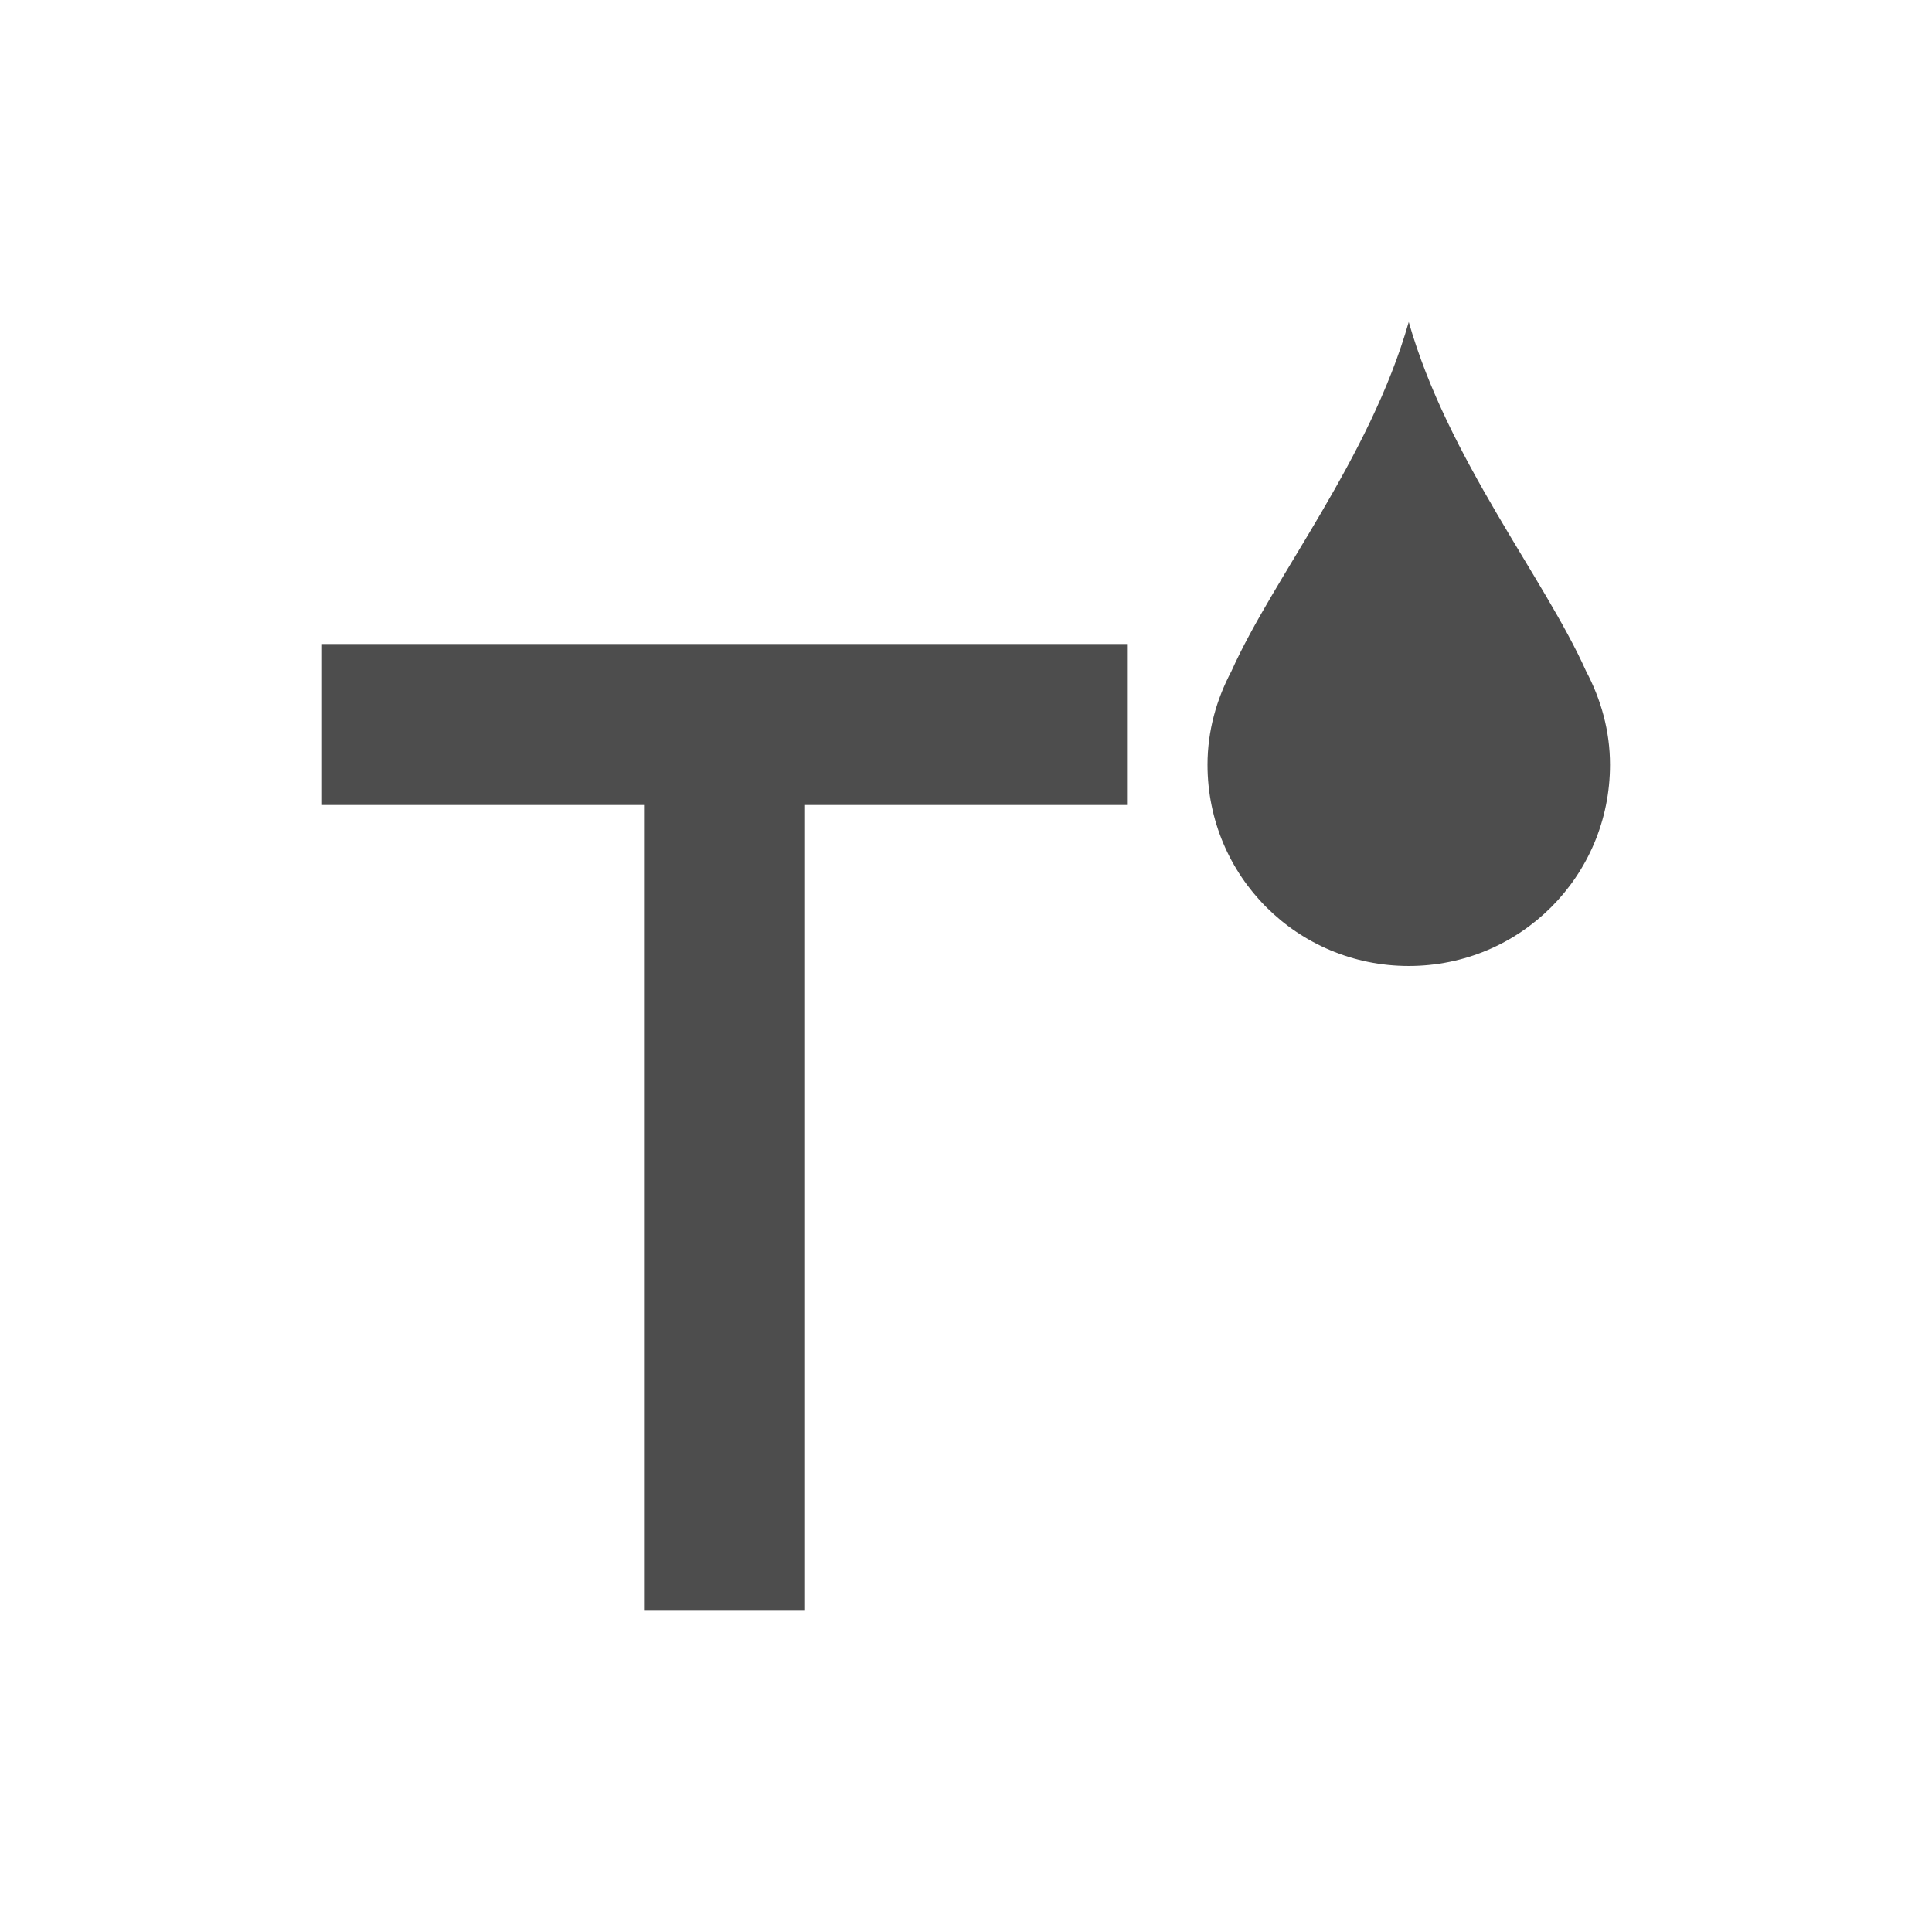
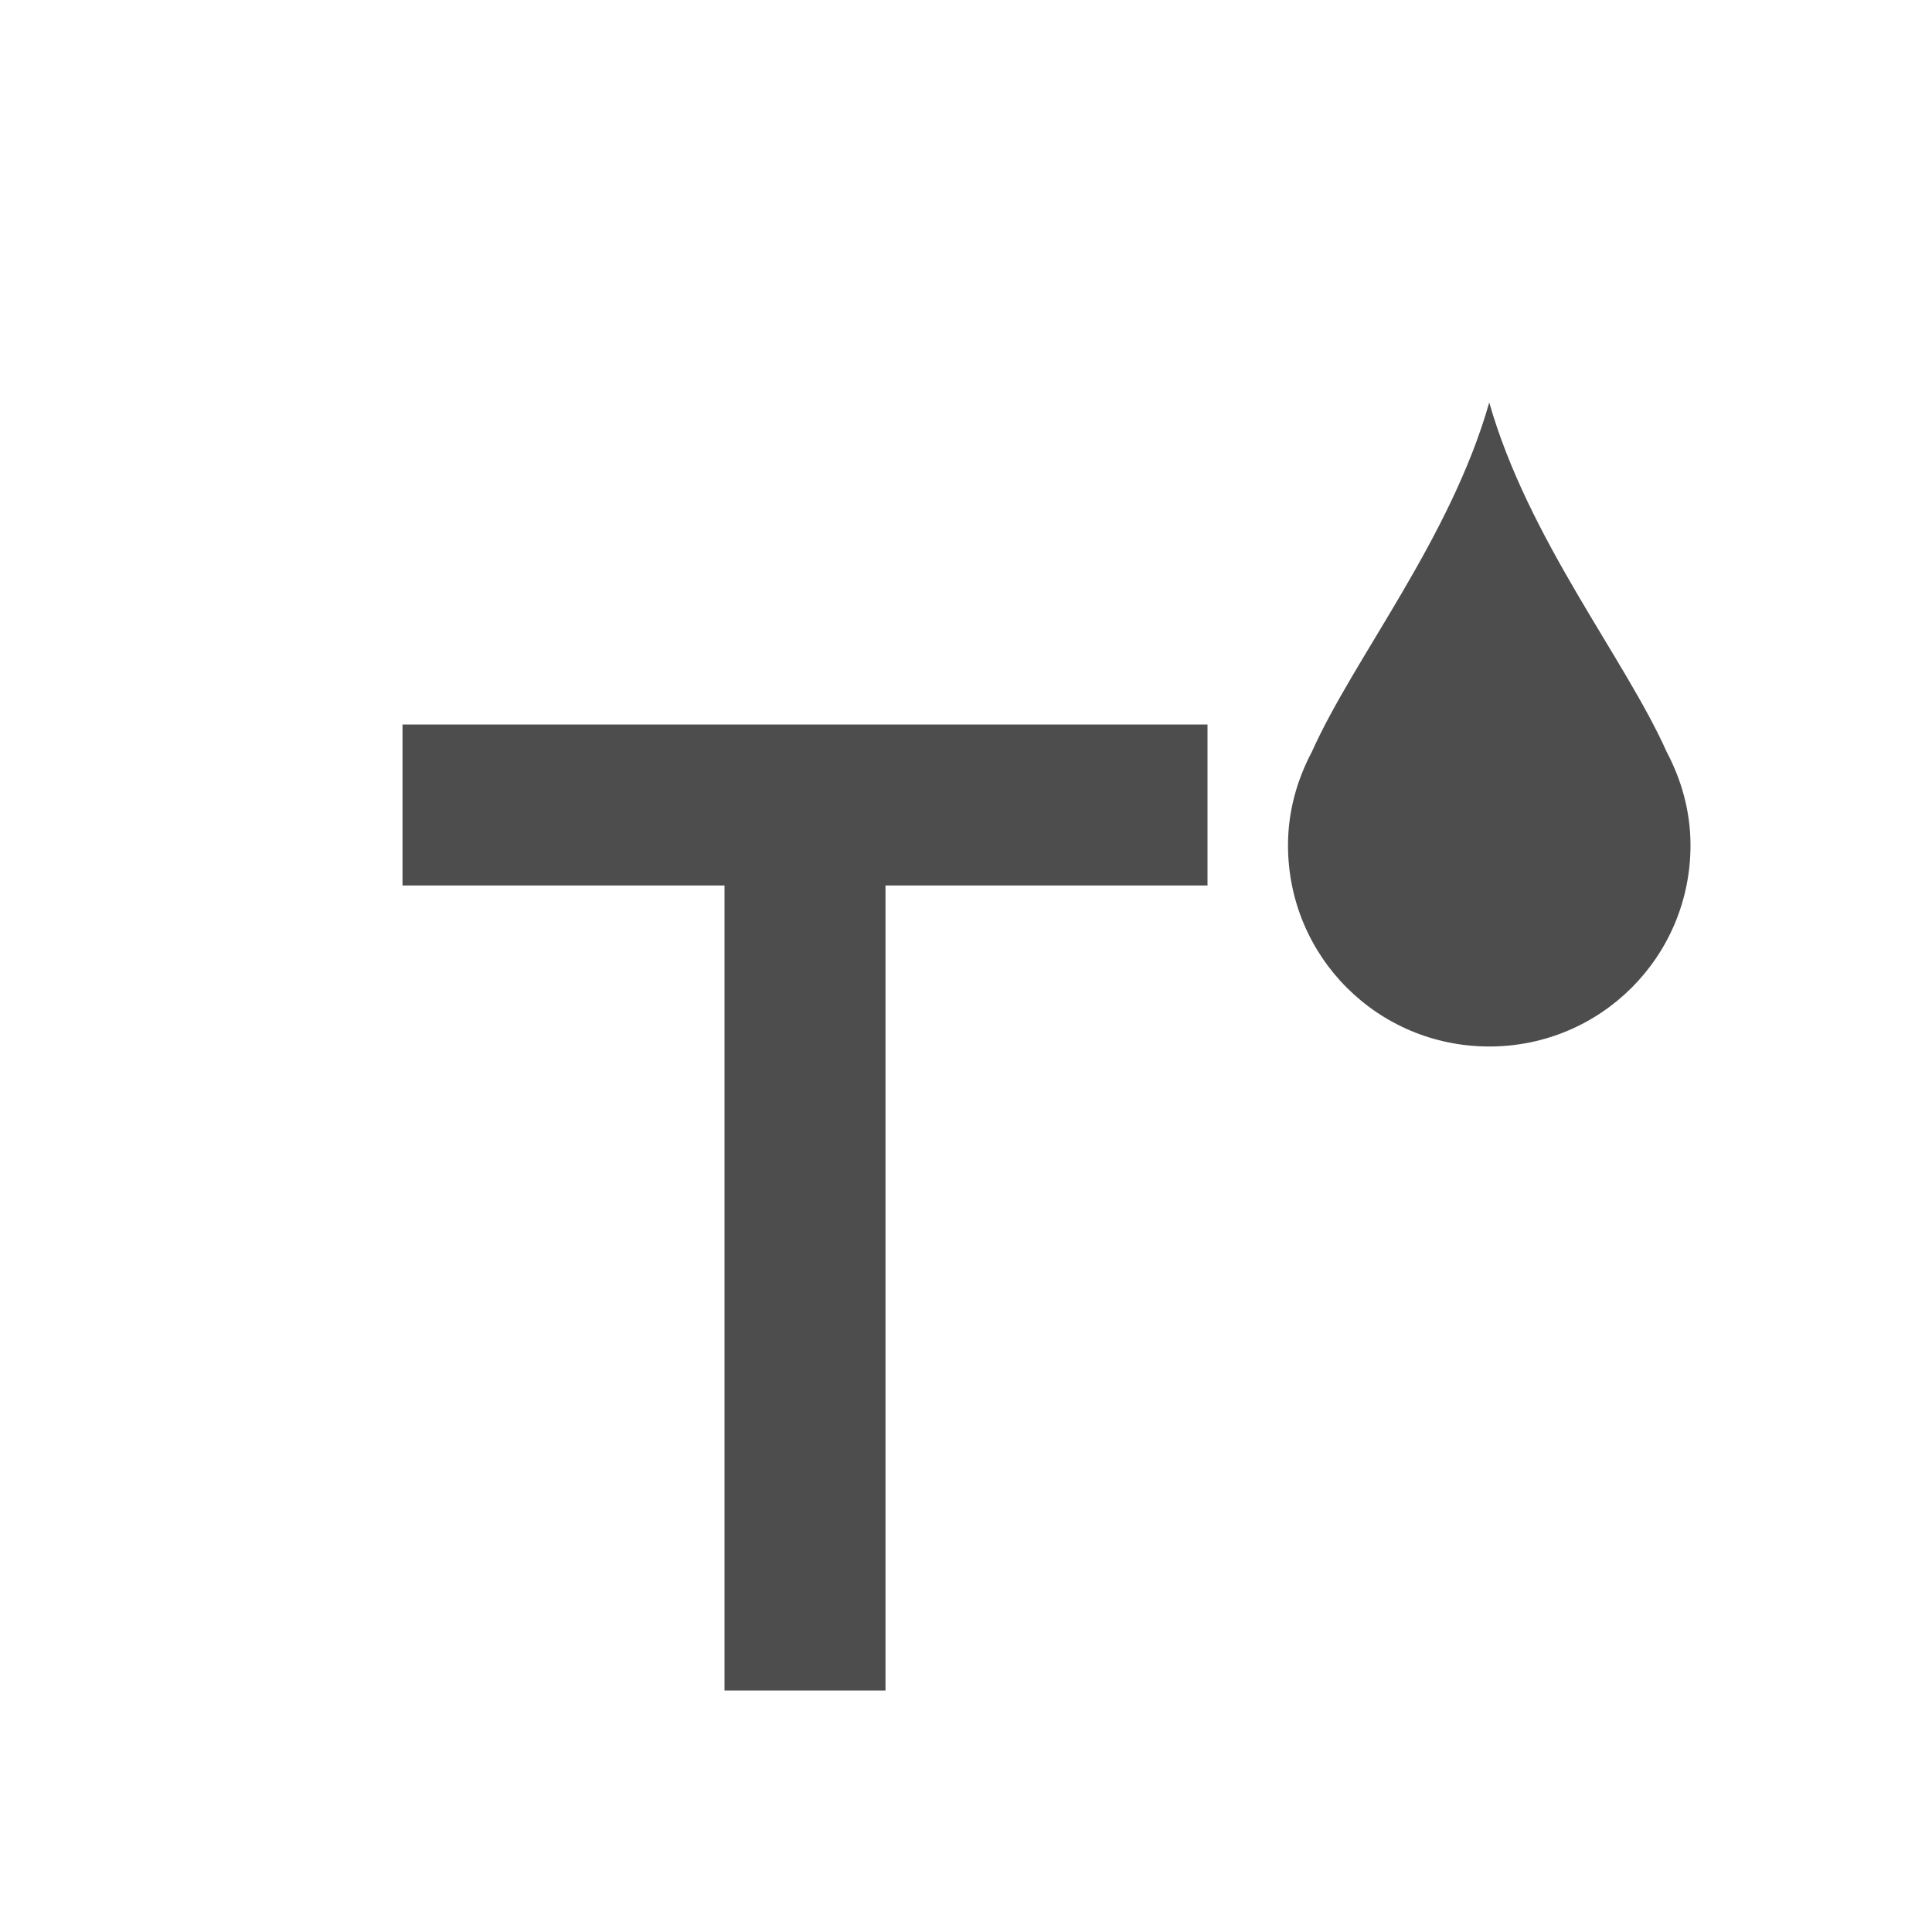
- <svg xmlns="http://www.w3.org/2000/svg" width="24" height="24" id="svg3869" version="1.1">
-   <defs id="defs3871">
+ <svg xmlns="http://www.w3.org/2000/svg" viewBox="0 0 24 24">
+   <defs id="defs3051">
    <style type="text/css" id="current-color-scheme">
      .ColorScheme-Text {
        color:#4d4d4d;
      }
-       .ColorScheme-Background {
-         color:#eff0f1;
-       }
-       .ColorScheme-Highlight {
-         color:#3daee9;
-       }
-       .ColorScheme-ViewText {
-         color:#31363b;
-       }
-       .ColorScheme-ViewBackground {
-         color:#fcfcfc;
-       }
-       .ColorScheme-ViewHover {
-         color:#93cee9;
-       }
-       .ColorScheme-ViewFocus{
-         color:#3daee9;
-       }
-       .ColorScheme-ButtonText {
-         color:#31363b;
-       }
-       .ColorScheme-ButtonBackground {
-         color:#eff0f1;
-       }
-       .ColorScheme-ButtonHover {
-         color:#93cee9;
-       }
-       .ColorScheme-ButtonFocus{
-         color:#3daee9;
-       }
      </style>
-     <linearGradient id="linearGradient3257">
-       <stop offset="0" style="stop-color:#a50000;stop-opacity:1" id="stop3259" />
-       <stop offset="1" style="stop-color:#e73800;stop-opacity:1" id="stop3261" />
-     </linearGradient>
  </defs>
-   <g id="layer1" transform="translate(-326,-532.3622)">
-     <g transform="translate(-224.2857,-74.2857)" id="layer1-4">
-       <path id="rect4112" d="m 554.286,614.648 0,2 4,0 0,10 2,0 0,-10 4,0 0,-2 z" style="opacity:1;fill:currentColor;fill-opacity:1;stroke:none" class="ColorScheme-Text" />
-       <g id="layer1-7" transform="translate(551.2857,-422.7143)">
-         <path style="opacity:1;fill:currentColor;fill-opacity:1;stroke:none" d="M 16.5,3 C 16.014,4.702 14.822,6.166 14.297,7.338 14.113,7.686 14,8.077 14,8.5 14,9.885 15.115,11 16.5,11 17.885,11 19,9.885 19,8.5 19,8.077 18.887,7.686 18.703,7.338 18.178,6.166 16.986,4.702 16.5,3 Z" transform="translate(0,1030.362)" id="rect4108" class="ColorScheme-Text" />
-       </g>
-     </g>
+   <g transform="translate(1 1)">
+     <path style="fill:currentColor;fill-opacity:1;stroke:none" d="M 17.5 4 C 17.014 5.702 15.822 7.166 15.297 8.338 C 15.113 8.686 15 9.077 15 9.5 C 15 10.885 16.115 12 17.5 12 C 18.885 12 20 10.885 20 9.5 C 20 9.077 19.887 8.686 19.703 8.338 C 19.178 7.166 17.986 5.702 17.5 4 z M 4 8 L 4 10 L 8 10 L 8 20 L 10 20 L 10 10 L 14 10 L 14 8 L 4 8 z " class="ColorScheme-Text" />
  </g>
</svg>
